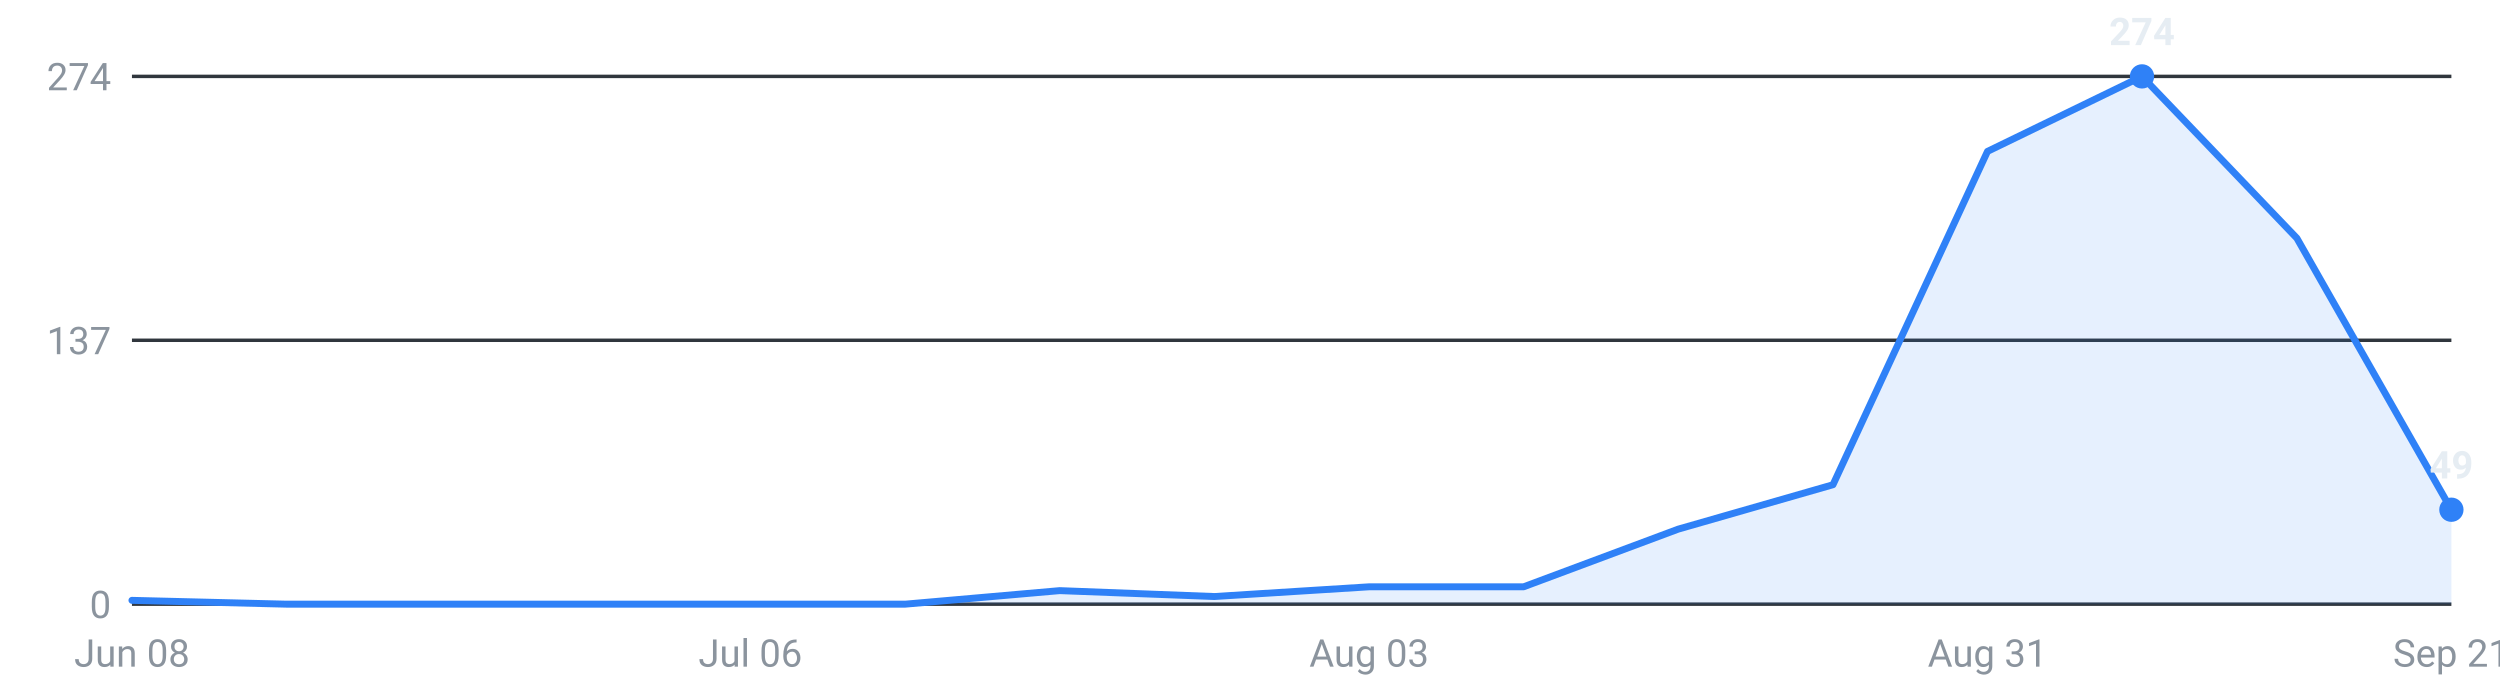
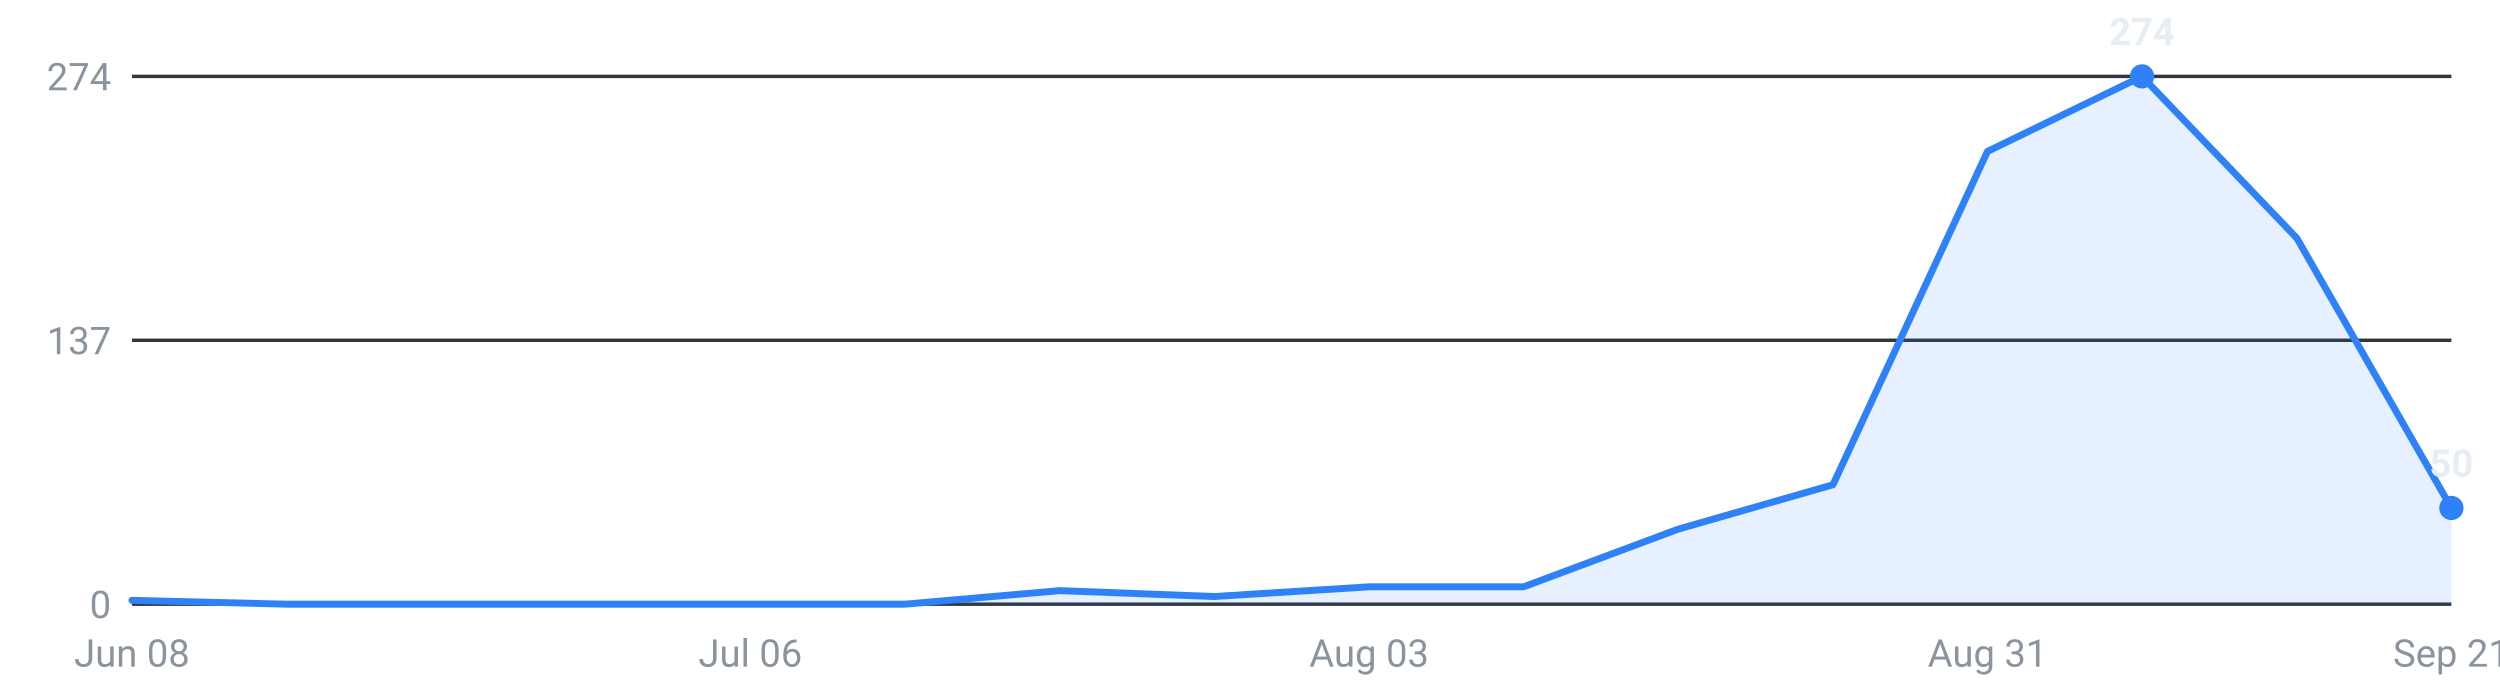
<svg xmlns="http://www.w3.org/2000/svg" viewBox="0 0 720 200" width="720" height="200" role="img" aria-label="Internships posted per week, last 16 weeks">
  <g font-family="-apple-system,Segoe UI,Roboto,sans-serif" font-size="11">
    <line x1="38" y1="174.0" x2="706" y2="174.0" stroke="#30363d" stroke-width="1" />
    <text x="32" y="178.0" text-anchor="end" fill="#8b949e">0</text>
    <line x1="38" y1="98.0" x2="706" y2="98.0" stroke="#30363d" stroke-width="1" />
    <text x="32" y="102.0" text-anchor="end" fill="#8b949e">137</text>
    <line x1="38" y1="22.0" x2="706" y2="22.0" stroke="#30363d" stroke-width="1" />
    <text x="32" y="26.0" text-anchor="end" fill="#8b949e">274</text>
-     <path d="M38.0,174 L38.0,172.9 L82.5,174.0 L127.1,174.0 L171.6,174.0 L216.1,174.0 L260.7,174.0 L305.2,170.1 L349.7,171.8 L394.3,169.0 L438.8,169.0 L483.3,152.4 L527.9,139.6 L572.4,43.6 L616.9,22.0 L661.5,68.6 L706.0,146.8 L706.0,174 Z" fill="#2f81f7" fill-opacity="0.12" />
-     <polyline points="38.0,172.9 82.5,174.0 127.1,174.0 171.6,174.0 216.1,174.0 260.7,174.0 305.2,170.1 349.7,171.8 394.3,169.0 438.8,169.0 483.3,152.4 527.9,139.6 572.4,43.6 616.9,22.0 661.5,68.6 706.0,146.8" fill="none" stroke="#2f81f7" stroke-width="2" stroke-linejoin="round" stroke-linecap="round" />
+     <path d="M38.0,174 L38.0,172.9 L82.5,174.0 L127.1,174.0 L171.6,174.0 L216.1,174.0 L260.7,174.0 L305.2,170.1 L349.7,171.8 L394.3,169.0 L438.8,169.0 L483.3,152.4 L527.9,139.6 L572.4,43.6 L616.9,22.0 L661.5,68.6 L706.0,146.3 L706.0,174 Z" fill="#2f81f7" fill-opacity="0.12" />
+     <polyline points="38.0,172.9 82.5,174.0 127.1,174.0 171.6,174.0 216.1,174.0 260.7,174.0 305.2,170.1 349.7,171.8 394.3,169.0 438.8,169.0 483.3,152.4 527.9,139.6 572.4,43.6 616.9,22.0 661.5,68.6 706.0,146.3" fill="none" stroke="#2f81f7" stroke-width="2" stroke-linejoin="round" stroke-linecap="round" />
    <circle cx="616.9" cy="22.0" r="3.5" fill="#2f81f7" />
    <text x="616.9" y="13.0" text-anchor="middle" fill="#e6edf3" font-weight="600">274</text>
-     <circle cx="706.0" cy="146.8" r="3.5" fill="#2f81f7" />
-     <text x="706.0" y="137.8" text-anchor="middle" fill="#e6edf3" font-weight="600">49</text>
+     <circle cx="706.0" cy="146.3" r="3.5" fill="#2f81f7" />
+     <text x="706.0" y="137.3" text-anchor="middle" fill="#e6edf3" font-weight="600">50</text>
    <text x="38.0" y="192" text-anchor="middle" fill="#8b949e">Jun 08</text>
    <text x="216.1" y="192" text-anchor="middle" fill="#8b949e">Jul 06</text>
    <text x="394.3" y="192" text-anchor="middle" fill="#8b949e">Aug 03</text>
    <text x="572.4" y="192" text-anchor="middle" fill="#8b949e">Aug 31</text>
    <text x="706.0" y="192" text-anchor="middle" fill="#8b949e">Sep 21</text>
  </g>
</svg>
